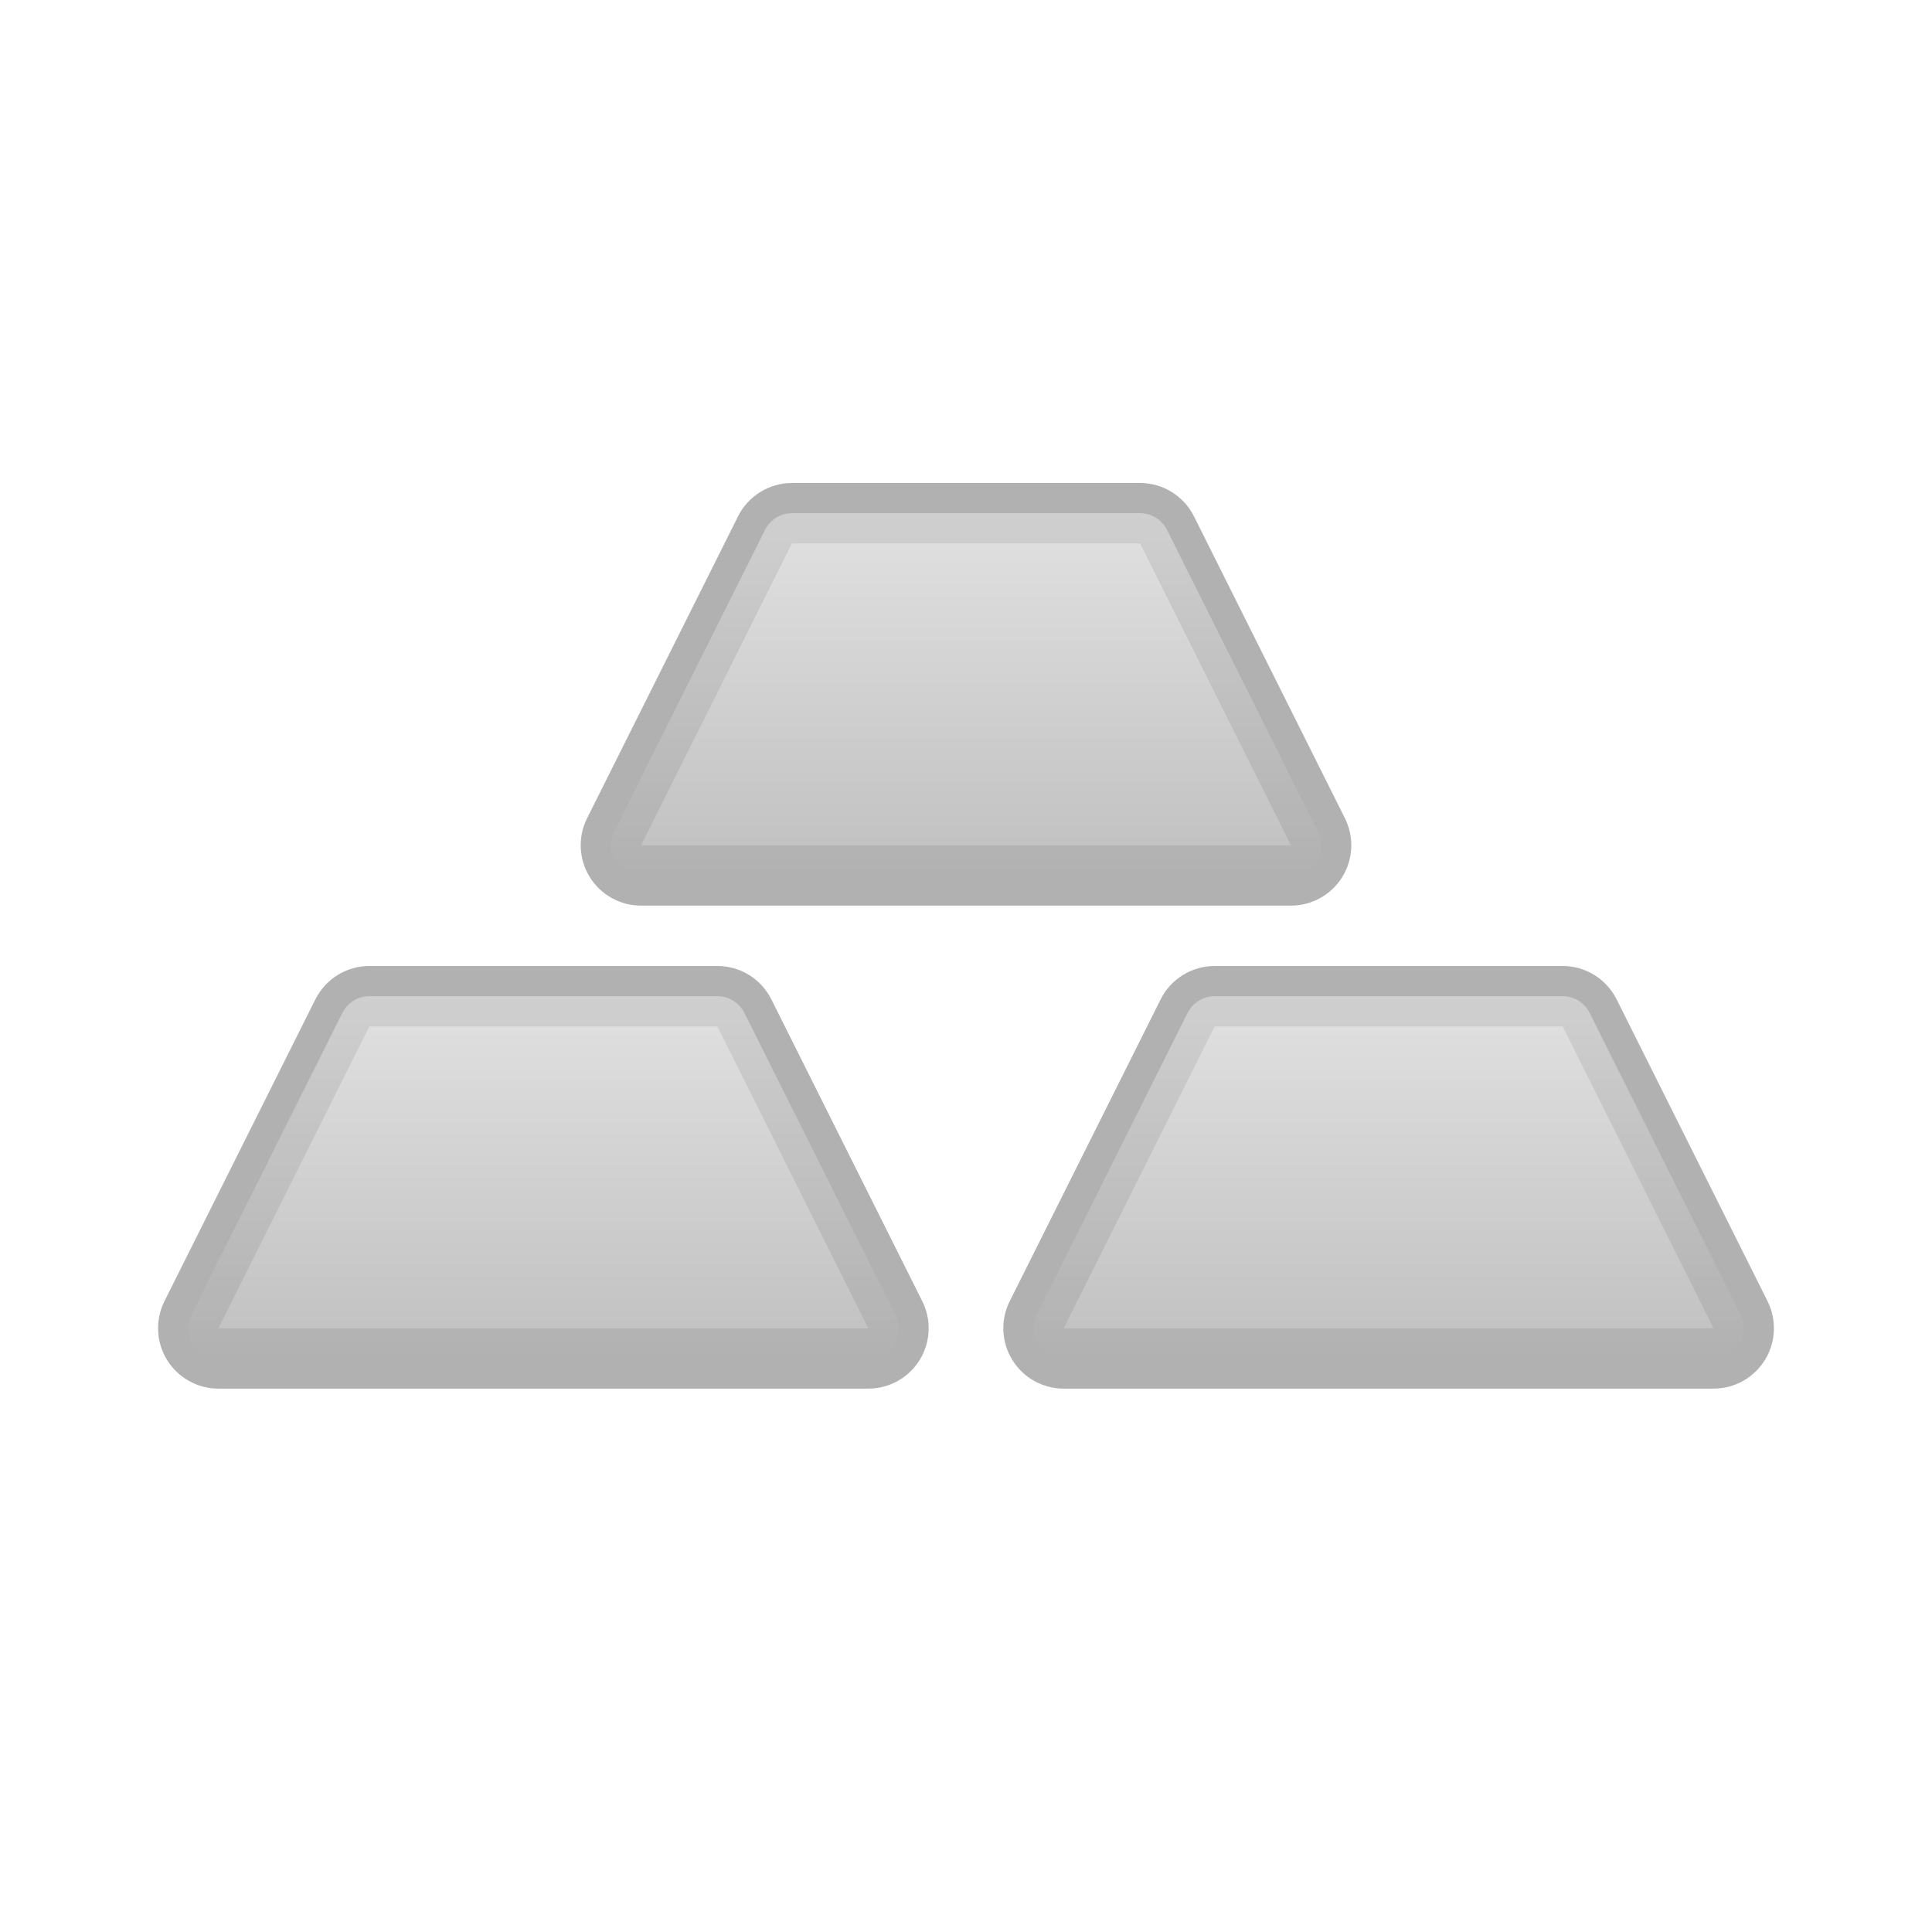
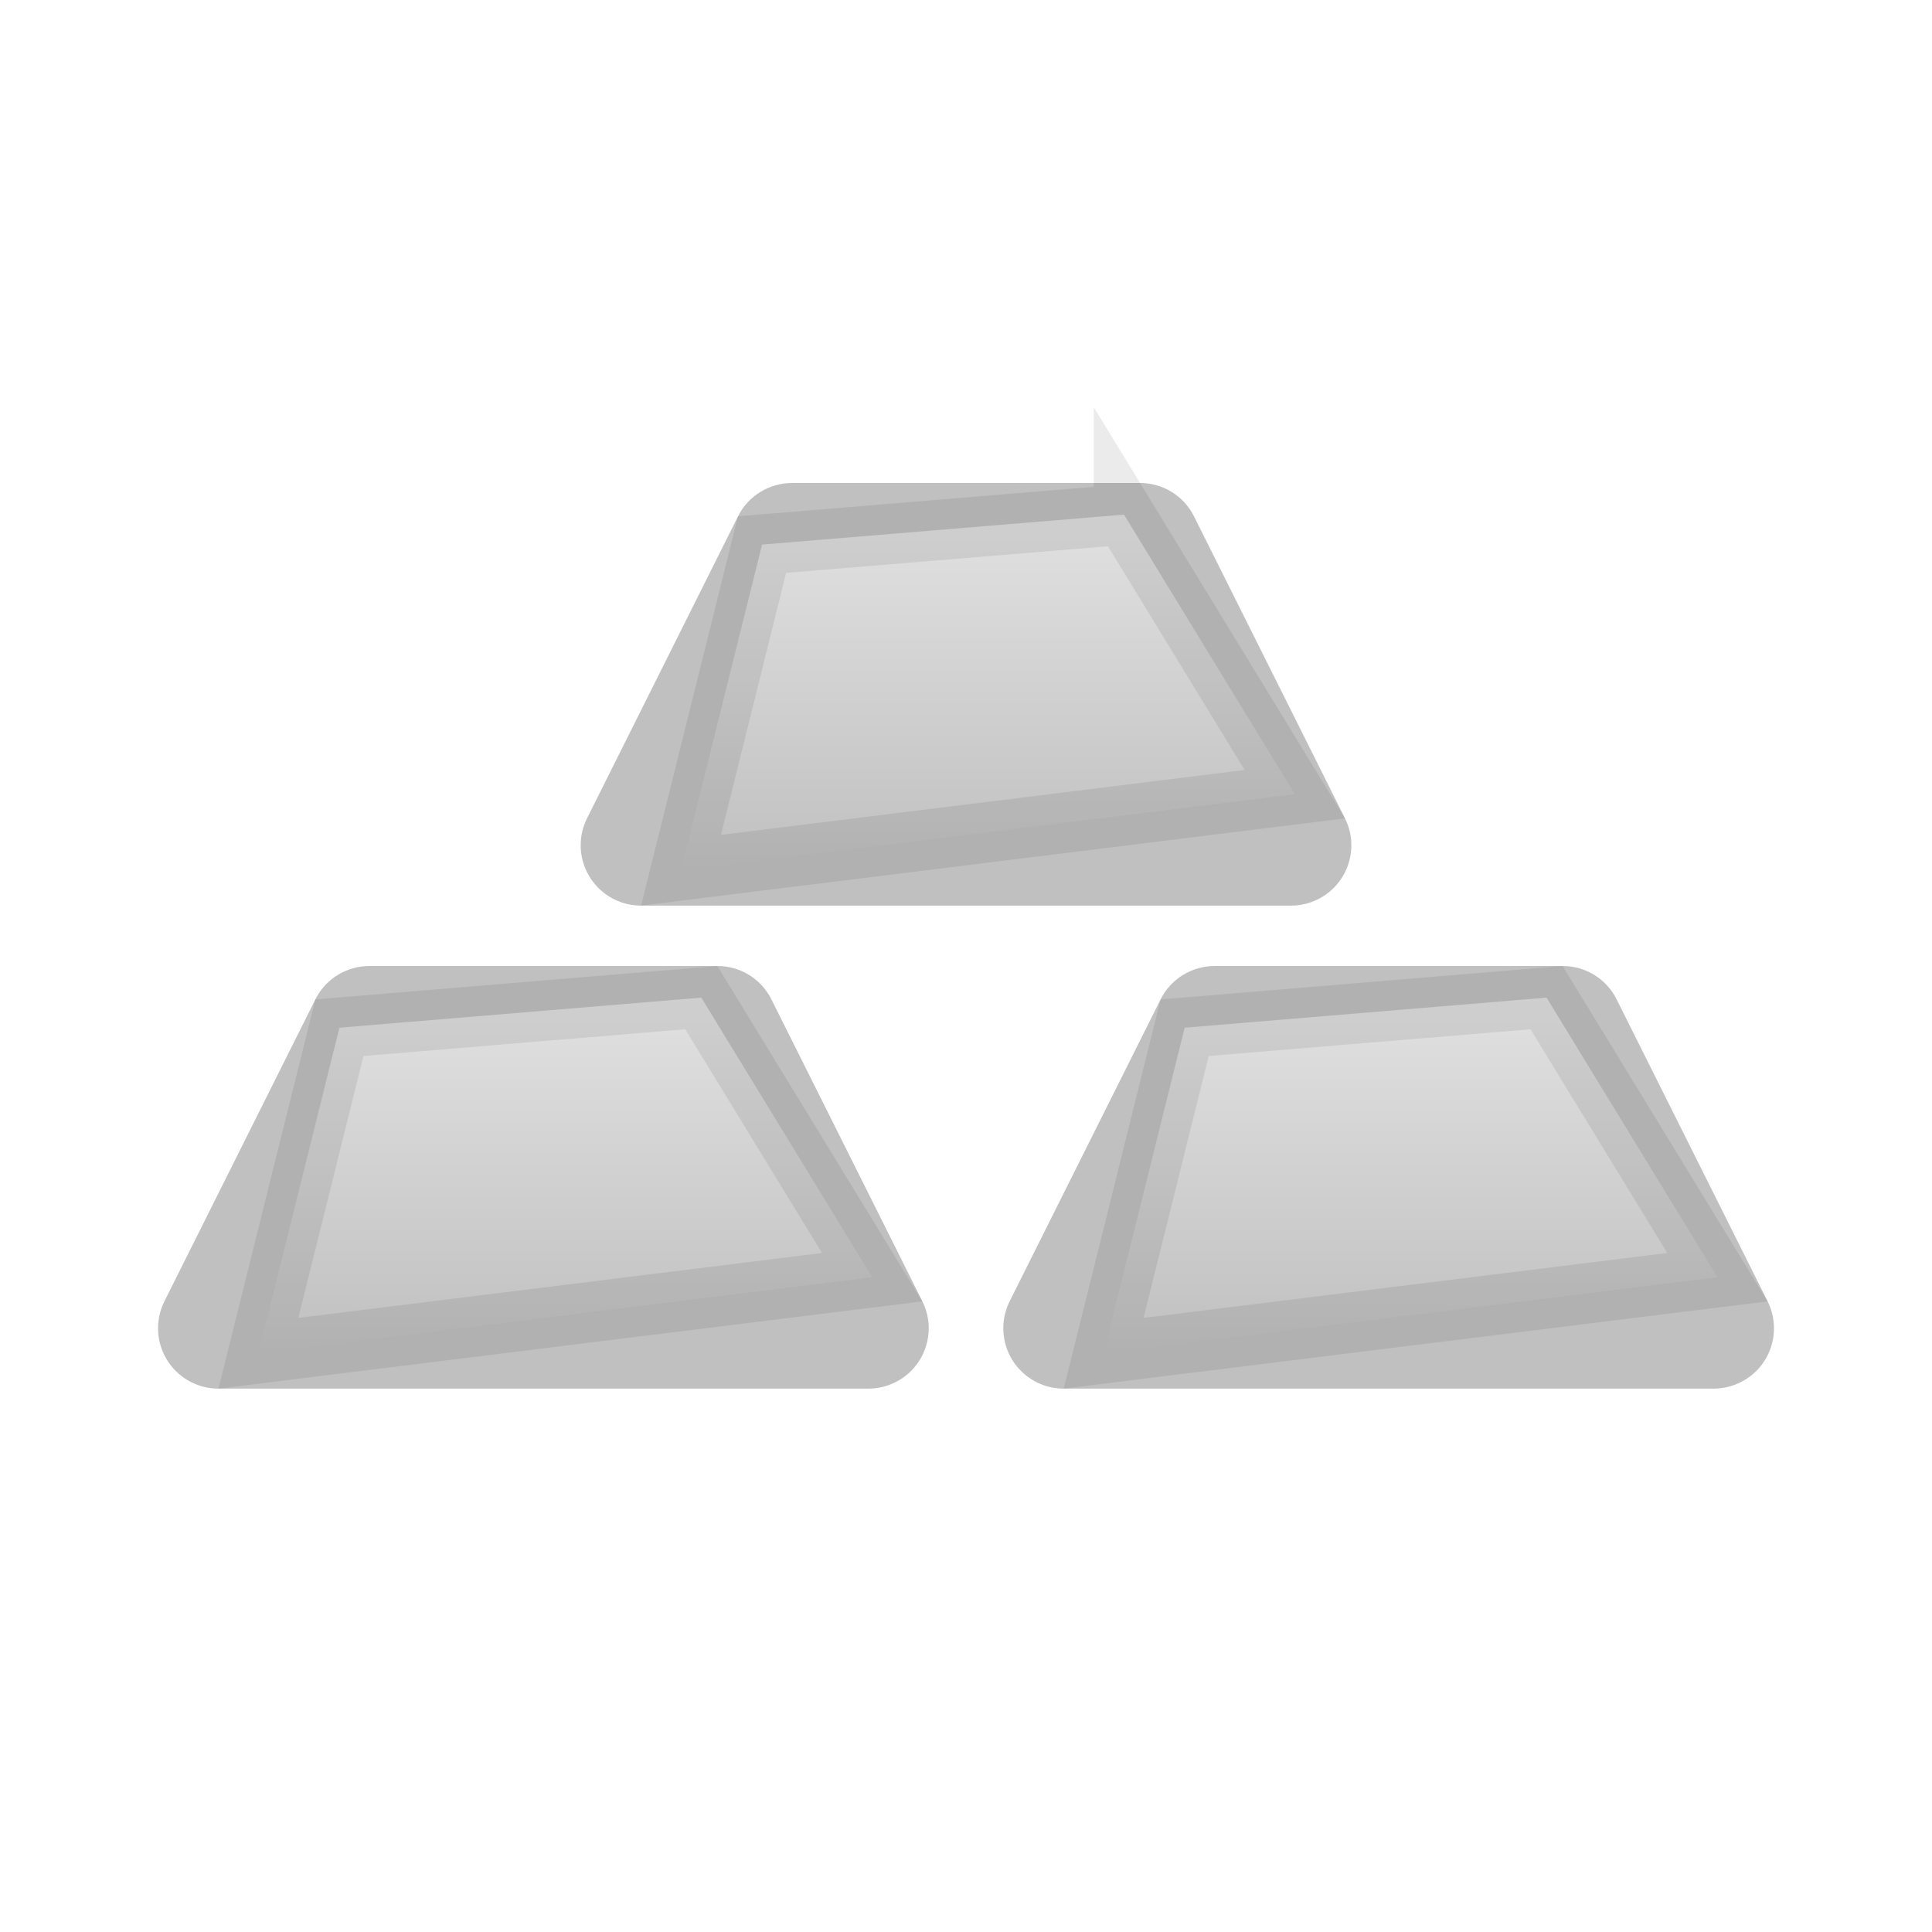
- <svg xmlns="http://www.w3.org/2000/svg" xmlns:xlink="http://www.w3.org/1999/xlink" width="32" height="32">
+ <svg xmlns="http://www.w3.org/2000/svg" xmlns:xlink="http://www.w3.org/1999/xlink" width="16" height="16" viewBox="0 0 16 16">
  <defs>
-     <linearGradient x1="50%" y1="0%" x2="50%" y2="100%" id="b">
-       <stop stop-color="#E1E1E1" offset="0%" />
-       <stop stop-color="silver" offset="100%" />
+     <path id="silverusdprefix__a" d="M5.559 0h2.882c.19 0 .363.107.447.276l1.25 2.5c.124.247.024.548-.223.671-.07.035-.146.053-.224.053H4.309c-.276 0-.5-.224-.5-.5 0-.078.018-.154.053-.224l1.25-2.5C5.196.107 5.37 0 5.559 0z" />
+     <path id="silverusdprefix__c" d="M2.059 4h2.882c.19 0 .363.107.447.276l1.25 2.5c.124.247.024.548-.223.671-.07.035-.146.053-.224.053H.809c-.276 0-.5-.224-.5-.5 0-.078.018-.154.053-.224l1.25-2.5C1.696 4.107 1.87 4 2.059 4z" />
+     <path id="silverusdprefix__d" d="M9.059 4h2.882c.19 0 .363.107.447.276l1.25 2.5c.124.247.024.548-.223.671-.07.035-.146.053-.224.053H7.809c-.276 0-.5-.224-.5-.5 0-.078.018-.154.053-.224l1.25-2.5C8.696 4.107 8.87 4 9.059 4z" />
+     <linearGradient id="silverusdprefix__b" x1="50%" x2="50%" y1="0%" y2="100%">
+       <stop offset="0%" stop-color="#E1E1E1" />
+       <stop offset="100%" stop-color="silver" />
    </linearGradient>
-     <path d="M11.118 0h5.764a1 1 0 0 1 .894.553l2.5 5A1 1 0 0 1 19.382 7H8.618a1 1 0 0 1-.894-1.447l2.5-5A1 1 0 0 1 11.118 0z" id="a" />
-     <path d="M4.118 8h5.764a1 1 0 0 1 .894.553l2.5 5A1 1 0 0 1 12.382 15H1.618a1 1 0 0 1-.894-1.447l2.5-5A1 1 0 0 1 4.118 8z" id="c" />
-     <path d="M18.118 8h5.764a1 1 0 0 1 .894.553l2.5 5A1 1 0 0 1 26.382 15H15.618a1 1 0 0 1-.894-1.447l2.5-5A1 1 0 0 1 18.118 8z" id="d" />
  </defs>
-   <g fill="none" fill-rule="evenodd">
-     <g transform="translate(2 8)">
-       <use fill="silver" xlink:href="#a" />
-       <path stroke-opacity=".08" stroke="#000" d="M11.118.5a.5.5 0 0 0-.447.276l-2.5 5a.5.5 0 0 0 .447.724h10.764a.5.5 0 0 0 .447-.724l-2.5-5A.5.5 0 0 0 16.882.5h-5.764z" stroke-linejoin="square" fill="url(#b)" />
-     </g>
-     <g transform="translate(2 8)">
-       <use fill="silver" xlink:href="#c" />
-       <path stroke-opacity=".08" stroke="#000" d="M4.118 8.5a.5.5 0 0 0-.447.276l-2.5 5a.5.5 0 0 0 .447.724h10.764a.5.5 0 0 0 .447-.724l-2.5-5a.5.5 0 0 0-.447-.276H4.118z" stroke-linejoin="square" fill="url(#b)" />
-     </g>
-     <g transform="translate(2 8)">
-       <use fill="silver" xlink:href="#d" />
-       <path stroke-opacity=".08" stroke="#000" d="M18.118 8.5a.5.5 0 0 0-.447.276l-2.5 5a.5.5 0 0 0 .447.724h10.764a.5.5 0 0 0 .447-.724l-2.5-5a.5.5 0 0 0-.447-.276h-5.764z" stroke-linejoin="square" fill="url(#b)" />
+   <g fill="none" fill-rule="evenodd" transform="translate(1 4)">
+     <use fill="silver" xlink:href="#silverusdprefix__a" />
+     <path fill="url(#silverusdprefix__b)" stroke="#000" stroke-linejoin="square" stroke-opacity=".08" stroke-width=".5" d="M8.308.262L5.311.51 4.64 3.207l5.083-.63L8.308.261z" />
+     <use fill="silver" xlink:href="#silverusdprefix__c" />
+     <path fill="url(#silverusdprefix__b)" stroke="#000" stroke-linejoin="square" stroke-opacity=".08" stroke-width=".5" d="M4.808 4.262l-2.997.249-.671 2.696 5.083-.63-1.415-2.315z" />
+     <g>
+       <use fill="silver" xlink:href="#silverusdprefix__d" />
+       <path fill="url(#silverusdprefix__b)" stroke="#000" stroke-linejoin="square" stroke-opacity=".08" stroke-width=".5" d="M11.808 4.262l-2.997.249-.671 2.696 5.083-.63-1.415-2.315z" />
    </g>
  </g>
</svg>
